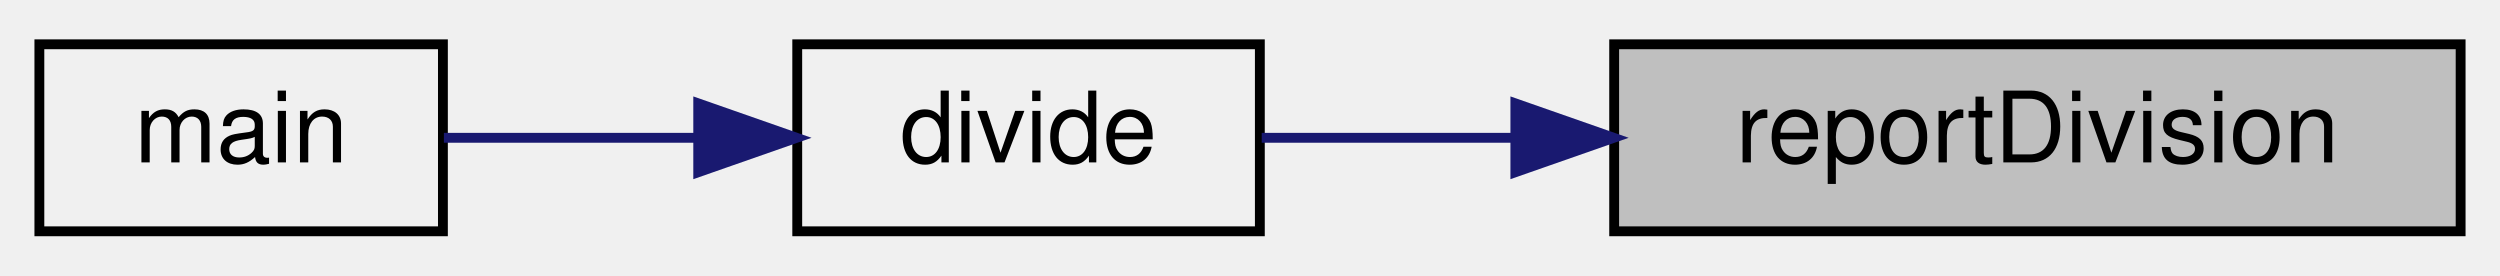
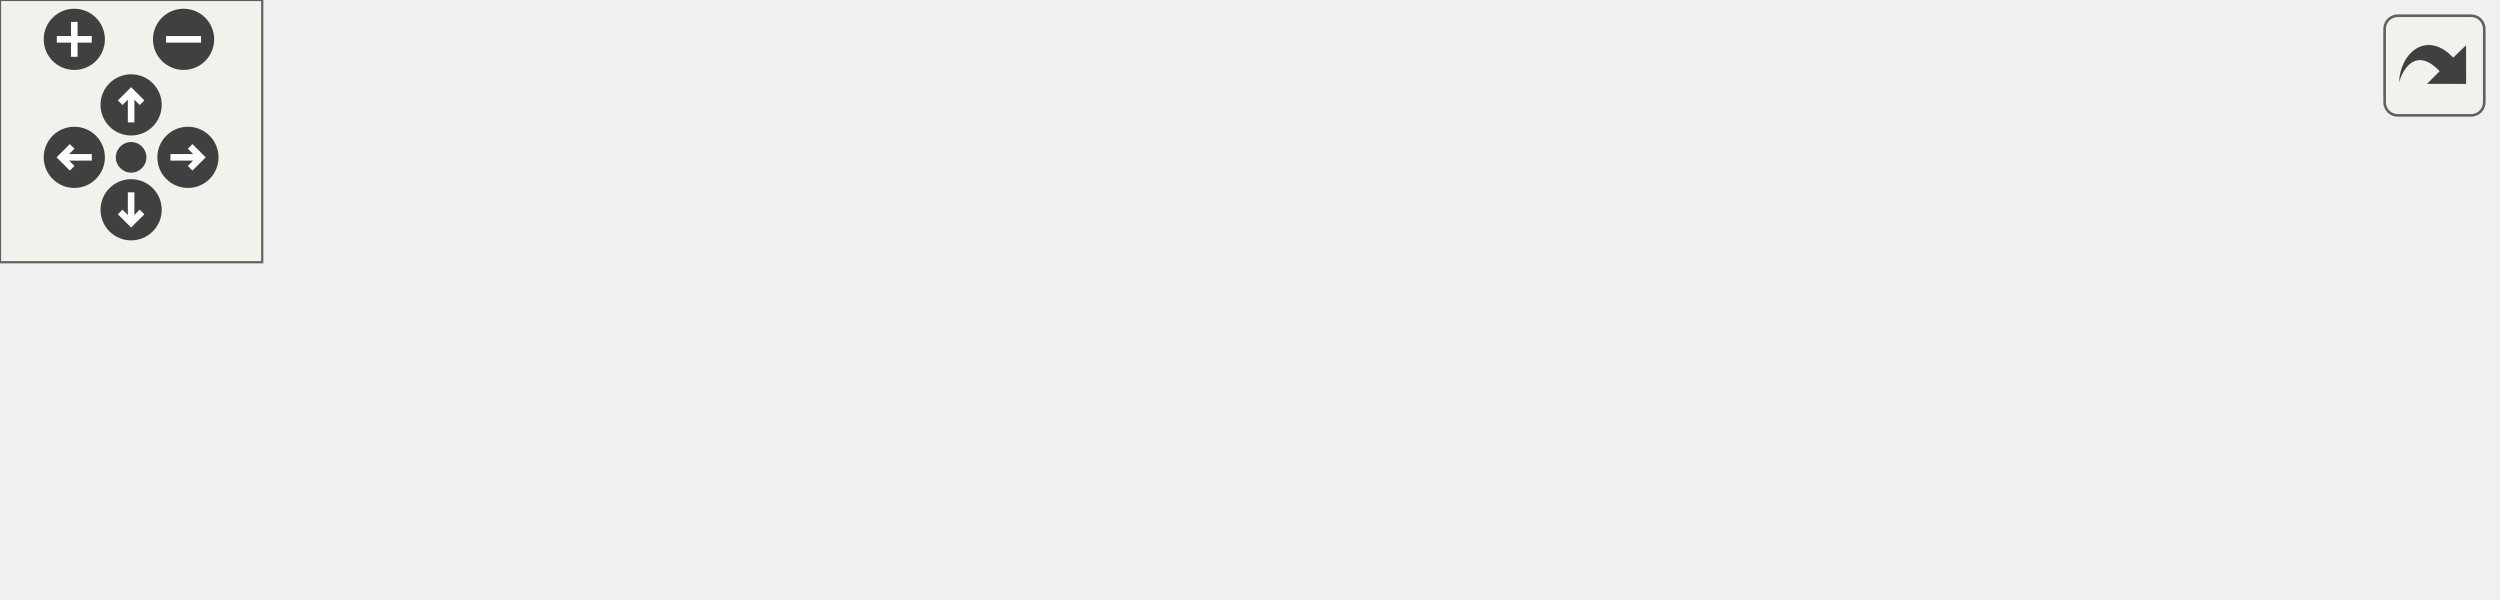
- <svg xmlns="http://www.w3.org/2000/svg" xmlns:xlink="http://www.w3.org/1999/xlink" width="254pt" height="28pt" viewBox="0.00 0.00 254.00 28.00">
-   <g id="graph0" class="graph" transform="scale(1 1) rotate(0) translate(4 24)">
-     <g id="node1" class="node">
-       <g id="a_node1">
-         <a xlink:title=" ">
-           <polygon fill="#bfbfbf" stroke="black" points="160,-0.5 160,-19.5 246,-19.5 246,-0.5 160,-0.5" />
-           <text text-anchor="middle" x="203" y="-7.5" font-family="Helvetica,sans-Serif" font-size="10.00">reportDivision</text>
-         </a>
+ <svg xmlns="http://www.w3.org/2000/svg" xmlns:xlink="http://www.w3.org/1999/xlink" id="main" version="1.1" xml:space="preserve">
+   <style type="text/css">
+ .edge:hover path { stroke: red; }
+ .edge:hover polygon { stroke: red; fill: red; }
+ </style>
+   <defs>
+     <circle id="rim" cx="0" cy="0" r="7" />
+     <circle id="rim2" cx="0" cy="0" r="3.5" />
+     <g id="zoomPlus">
+       <use xlink:href="#rim" fill="#404040">
+         <set attributeName="fill" to="#808080" begin="zoomplus.mouseover" end="zoomplus.mouseout" />
+       </use>
+       <path d="M-4,0h8M0,-4v8" fill="none" stroke="white" stroke-width="1.5" pointer-events="none" />
+     </g>
+     <g id="zoomMin">
+       <use xlink:href="#rim" fill="#404040">
+         <set attributeName="fill" to="#808080" begin="zoomminus.mouseover" end="zoomminus.mouseout" />
+       </use>
+       <path d="M-4,0h8" fill="none" stroke="white" stroke-width="1.5" pointer-events="none" />
+     </g>
+     <g id="dirArrow">
+       <path fill="none" stroke="white" stroke-width="1.5" d="M0,-3.0v7 M-2.5,-0.5L0,-3.0L2.5,-0.5" />
+     </g>
+     <g id="resetDef">
+       <use xlink:href="#rim2" fill="#404040">
+         <set attributeName="fill" to="#808080" begin="reset.mouseover" end="reset.mouseout" />
+       </use>
+     </g>
+   </defs>
+   <svg id="graph" class="graph">
+     <g id="viewport">
+       <g id="node1" class="node">
+         <g id="a_node1">
+           <a xlink:title=" ">
+             <polygon fill="#bfbfbf" stroke="black" points="485,-38.5 485,-57.5 571,-57.5 571,-38.5 485,-38.5" />
+             <text text-anchor="middle" x="528" y="-45.5" font-family="Helvetica,sans-Serif" font-size="10.00">reportDivision</text>
+           </a>
+         </g>
+       </g>
+       <g id="node2" class="node">
+         <g id="a_node2">
+           <a xlink:href="basicArithm_8hpp.html#acb4215189a8d1cfd37f4f6fe13890a8f" target="_top" xlink:title="Divides a string representation of a number by another string representation of a number.">
+             <polygon fill="none" stroke="black" points="402,-38.5 402,-57.5 449,-57.5 449,-38.5 402,-38.5" />
+             <text text-anchor="middle" x="425.5" y="-45.5" font-family="Helvetica,sans-Serif" font-size="10.00">divide</text>
+           </a>
+         </g>
+       </g>
+       <g id="edge1" class="edge">
+         <path fill="none" stroke="midnightblue" d="M474.81,-48C465.8,-48 456.87,-48 449.19,-48" />
+         <polygon fill="midnightblue" stroke="midnightblue" points="474.96,-51.5 484.96,-48 474.96,-44.5 474.96,-51.5" />
+       </g>
+       <g id="node3" class="node">
+         <g id="a_node3">
+           <a xlink:href="division_8cpp.html#a065a3ee9a7ec43a06ab2fddbc3019a17" target="_top" xlink:title=" ">
+             <polygon fill="none" stroke="black" points="307.5,-57.5 307.5,-76.5 348.5,-76.5 348.5,-57.5 307.5,-57.5" />
+             <text text-anchor="middle" x="328" y="-64.5" font-family="Helvetica,sans-Serif" font-size="10.00">main</text>
+           </a>
+         </g>
+       </g>
+       <g id="edge2" class="edge">
+         <path fill="none" stroke="midnightblue" d="M391.83,-54.5C377.44,-57.36 361.01,-60.63 348.56,-63.11" />
+         <polygon fill="midnightblue" stroke="midnightblue" points="392.74,-57.89 401.87,-52.5 391.38,-51.02 392.74,-57.89" />
+       </g>
+       <g id="node4" class="node">
+         <g id="a_node4">
+           <a xlink:href="powerReport_8cpp.html#afff5f8aa771cf432836ef03f6f442dae" target="_top" xlink:title=" ">
+             <polygon fill="none" stroke="black" points="290,-19.5 290,-38.5 366,-38.5 366,-19.5 290,-19.5" />
+             <text text-anchor="middle" x="328" y="-26.5" font-family="Helvetica,sans-Serif" font-size="10.00">reportPower</text>
+           </a>
+         </g>
+       </g>
+       <g id="edge3" class="edge">
+         <path fill="none" stroke="midnightblue" d="M391.8,-41.49C383.5,-39.84 374.53,-38.06 366.03,-36.37" />
+         <polygon fill="midnightblue" stroke="midnightblue" points="391.38,-44.98 401.87,-43.5 392.74,-38.11 391.38,-44.98" />
+       </g>
+       <g id="node5" class="node">
+         <g id="a_node5">
+           <a xlink:href="basicArithm_8hpp.html#a5967cef8aeb4f6ea90014159becd286d" target="_top" xlink:title="Raises a string representation of a number to a power.">
+             <polygon fill="none" stroke="black" points="207,-19.5 207,-38.5 254,-38.5 254,-19.5 207,-19.5" />
+             <text text-anchor="middle" x="230.5" y="-26.5" font-family="Helvetica,sans-Serif" font-size="10.00">power</text>
+           </a>
+         </g>
+       </g>
+       <g id="edge4" class="edge">
+         <path fill="none" stroke="midnightblue" d="M279.78,-29C270.83,-29 261.86,-29 254.12,-29" />
+         <polygon fill="midnightblue" stroke="midnightblue" points="279.8,-32.5 289.8,-29 279.8,-25.5 279.8,-32.5" />
+       </g>
+       <g id="node6" class="node">
+         <g id="a_node6">
+           <a xlink:href="basicArithm_8hpp.html#aedf78136562346db852758c848f8e83d" target="_top" xlink:title="Converts a string representation of a number from one base to another.">
+             <polygon fill="none" stroke="black" points="77,-38.5 77,-57.5 171,-57.5 171,-38.5 77,-38.5" />
+             <text text-anchor="middle" x="124" y="-45.5" font-family="Helvetica,sans-Serif" font-size="10.00">decimalConvert</text>
+           </a>
+         </g>
+       </g>
+       <g id="edge5" class="edge">
+         <path fill="none" stroke="midnightblue" d="M196.97,-34.91C188.82,-36.4 179.92,-38.01 171.24,-39.59" />
+         <polygon fill="midnightblue" stroke="midnightblue" points="197.61,-38.36 206.83,-33.12 196.36,-31.47 197.61,-38.36" />
+       </g>
+       <g id="node8" class="node">
+         <g id="a_node8">
+           <a xlink:href="power_8cpp.html#a065a3ee9a7ec43a06ab2fddbc3019a17" target="_top" xlink:title=" ">
+             <polygon fill="none" stroke="black" points="103.5,-0.5 103.5,-19.5 144.5,-19.5 144.5,-0.5 103.5,-0.5" />
+             <text text-anchor="middle" x="124" y="-7.5" font-family="Helvetica,sans-Serif" font-size="10.00">main</text>
+           </a>
+         </g>
+       </g>
+       <g id="edge7" class="edge">
+         <path fill="none" stroke="midnightblue" d="M196.72,-23.04C179.69,-19.94 159.44,-16.26 144.81,-13.6" />
+         <polygon fill="midnightblue" stroke="midnightblue" points="196.36,-26.53 206.83,-24.88 197.61,-19.64 196.36,-26.53" />
+       </g>
+       <g id="node7" class="node">
+         <g id="a_node7">
+           <a xlink:href="decimalConvert_8cpp.html#ac2c7bcd6d73ca32ee42312d0fa0b1aa9" target="_top" xlink:title=" ">
+             <polygon fill="none" stroke="black" points="0,-38.5 0,-57.5 41,-57.5 41,-38.5 0,-38.5" />
+             <text text-anchor="middle" x="20.5" y="-45.5" font-family="Helvetica,sans-Serif" font-size="10.00">main</text>
+           </a>
+         </g>
+       </g>
+       <g id="edge6" class="edge">
+         <path fill="none" stroke="midnightblue" d="M66.69,-48C57.49,-48 48.54,-48 41.06,-48" />
+         <polygon fill="midnightblue" stroke="midnightblue" points="66.71,-51.5 76.71,-48 66.71,-44.5 66.71,-51.5" />
      </g>
    </g>
-     <g id="node2" class="node">
-       <g id="a_node2">
-         <a xlink:href="basicArithm_8hpp.html#acb4215189a8d1cfd37f4f6fe13890a8f" target="_top" xlink:title="Divides a string representation of a number by another string representation of a number.">
-           <polygon fill="none" stroke="black" points="77,-0.5 77,-19.5 124,-19.5 124,-0.5 77,-0.5" />
-           <text text-anchor="middle" x="100.5" y="-7.5" font-family="Helvetica,sans-Serif" font-size="10.00">divide</text>
-         </a>
-       </g>
+   </svg>
+   <g id="navigator" transform="translate(0 0)" fill="#404254">
+     <rect fill="#f2f5e9" fill-opacity="0.5" stroke="#606060" stroke-width=".5" x="0" y="0" width="60" height="60" />
+     <use id="zoomplus" xlink:href="#zoomPlus" x="17" y="9" />
+     <use id="zoomminus" xlink:href="#zoomMin" x="42" y="9" />
+     <use id="reset" xlink:href="#resetDef" x="30" y="36" />
+     <g id="arrowUp" xlink:href="#dirArrow" transform="translate(30 24)">
+       <use xlink:href="#rim" fill="#404040">
+         <set attributeName="fill" to="#808080" begin="arrowUp.mouseover" end="arrowUp.mouseout" />
+       </use>
+       <path fill="none" stroke="white" stroke-width="1.5" d="M0,-3.0v7 M-2.5,-0.5L0,-3.0L2.5,-0.5" />
    </g>
-     <g id="edge1" class="edge">
-       <path fill="none" stroke="midnightblue" d="M149.81,-10C140.8,-10 131.87,-10 124.19,-10" />
-       <polygon fill="midnightblue" stroke="midnightblue" points="149.96,-13.5 159.96,-10 149.96,-6.5 149.96,-13.5" />
+     <g id="arrowRight" xlink:href="#dirArrow" transform="rotate(90) translate(36 -43)">
+       <use xlink:href="#rim" fill="#404040">
+         <set attributeName="fill" to="#808080" begin="arrowRight.mouseover" end="arrowRight.mouseout" />
+       </use>
+       <path fill="none" stroke="white" stroke-width="1.5" d="M0,-3.0v7 M-2.5,-0.5L0,-3.0L2.5,-0.5" />
    </g>
-     <g id="node3" class="node">
-       <g id="a_node3">
-         <a xlink:href="division_8cpp.html#a065a3ee9a7ec43a06ab2fddbc3019a17" target="_top" xlink:title=" ">
-           <polygon fill="none" stroke="black" points="0,-0.5 0,-19.5 41,-19.5 41,-0.5 0,-0.5" />
-           <text text-anchor="middle" x="20.5" y="-7.5" font-family="Helvetica,sans-Serif" font-size="10.00">main</text>
-         </a>
-       </g>
+     <g id="arrowDown" xlink:href="#dirArrow" transform="rotate(180) translate(-30 -48)">
+       <use xlink:href="#rim" fill="#404040">
+         <set attributeName="fill" to="#808080" begin="arrowDown.mouseover" end="arrowDown.mouseout" />
+       </use>
+       <path fill="none" stroke="white" stroke-width="1.5" d="M0,-3.0v7 M-2.5,-0.5L0,-3.0L2.5,-0.5" />
    </g>
-     <g id="edge2" class="edge">
-       <path fill="none" stroke="midnightblue" d="M66.66,-10C57.96,-10 48.84,-10 41.1,-10" />
-       <polygon fill="midnightblue" stroke="midnightblue" points="66.94,-13.5 76.94,-10 66.94,-6.5 66.94,-13.5" />
+     <g id="arrowLeft" xlink:href="#dirArrow" transform="rotate(270) translate(-36 17)">
+       <use xlink:href="#rim" fill="#404040">
+         <set attributeName="fill" to="#808080" begin="arrowLeft.mouseover" end="arrowLeft.mouseout" />
+       </use>
+       <path fill="none" stroke="white" stroke-width="1.5" d="M0,-3.0v7 M-2.5,-0.5L0,-3.0L2.5,-0.5" />
    </g>
  </g>
+   <svg viewBox="0 0 15 15" width="100%" height="30px" preserveAspectRatio="xMaxYMin meet">
+     <g id="arrow_out" transform="scale(0.3 0.3)">
+       <a xlink:href="divisionReport_8hpp_a7de1a040e05cb588f2d031a38908159b_icgraph_org.svg" target="_base">
+         <rect id="button" ry="5" rx="5" y="6" x="6" height="38" width="38" fill="#f2f5e9" fill-opacity="0.5" stroke="#606060" stroke-width="1.0" />
+         <path id="arrow" d="M 11.5,31.437 C 11.94,20.098 22.043,11.323 32.159,21.979 L 37.069,17.246 C 37.069,17.246 37.088,32 37.088,32 L 22.16,31.978 C 22.16,31.978 26.998,27.14 26.998,27.14 C 18.529,18.264 13.292,25.23 11.5,31.437 z" style="fill:#404040;" />
+       </a>
+     </g>
+   </svg>
</svg>
